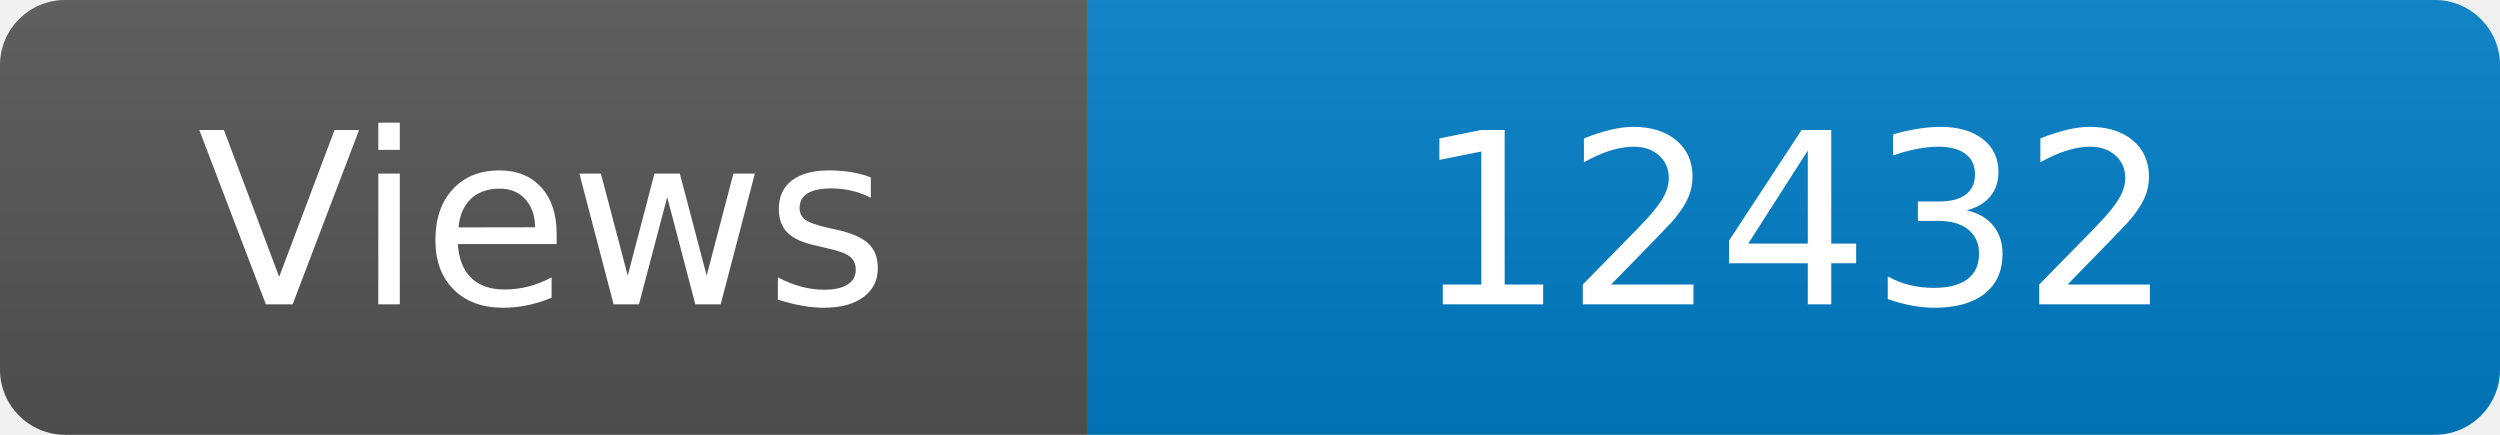
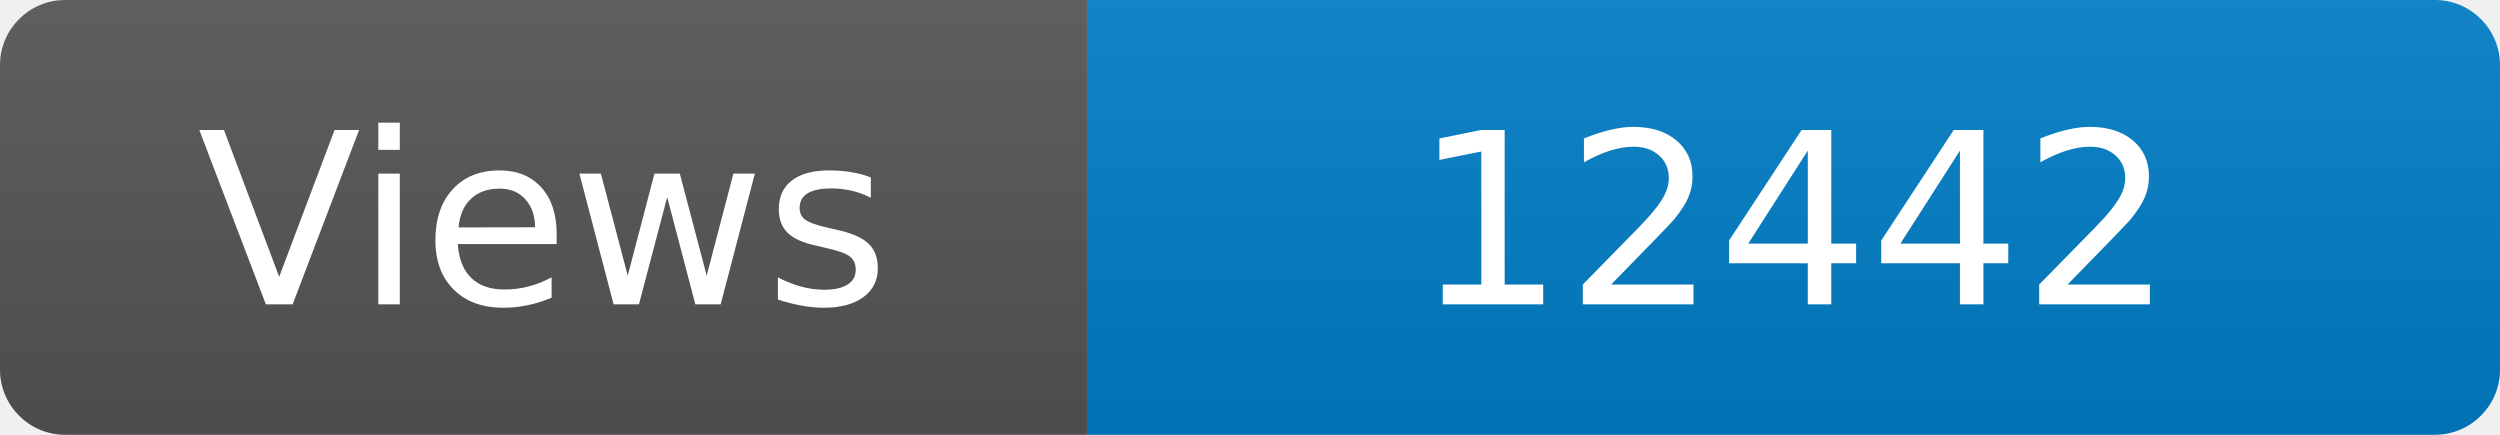
<svg xmlns="http://www.w3.org/2000/svg" width="115" height="20" role="img" aria-label="Maintained?: yes">
  <linearGradient id="s" x2="0" y2="100%">
    <stop offset="0" stop-color="#bbb" stop-opacity=".1" />
    <stop offset="1" stop-opacity=".1" />
  </linearGradient>
  <clipPath id="r">
    <rect width="115" height="20" rx="3" fill="#fff" />
  </clipPath>
  <g clip-path="url(#r)">
    <rect width="50" height="20" fill="#555" />
    <rect x="50" width="160" height="20" fill="#007ec6" />
    <rect width="115" height="20" fill="url(#s)" />
  </g>
  <g fill="#fff" text-anchor="middle" font-family="Verdana,Geneva,DejaVu Sans,sans-serif" font-size="110">
    <text x="250" y="140" transform="scale(.1)" fill="#fff">Views</text>
-     <text x="825" y="140" transform="scale(.1)" fill="#fff">12432</text>
+     <text x="825" y="140" transform="scale(.1)" fill="#fff">12442</text>
  </g>
</svg>
